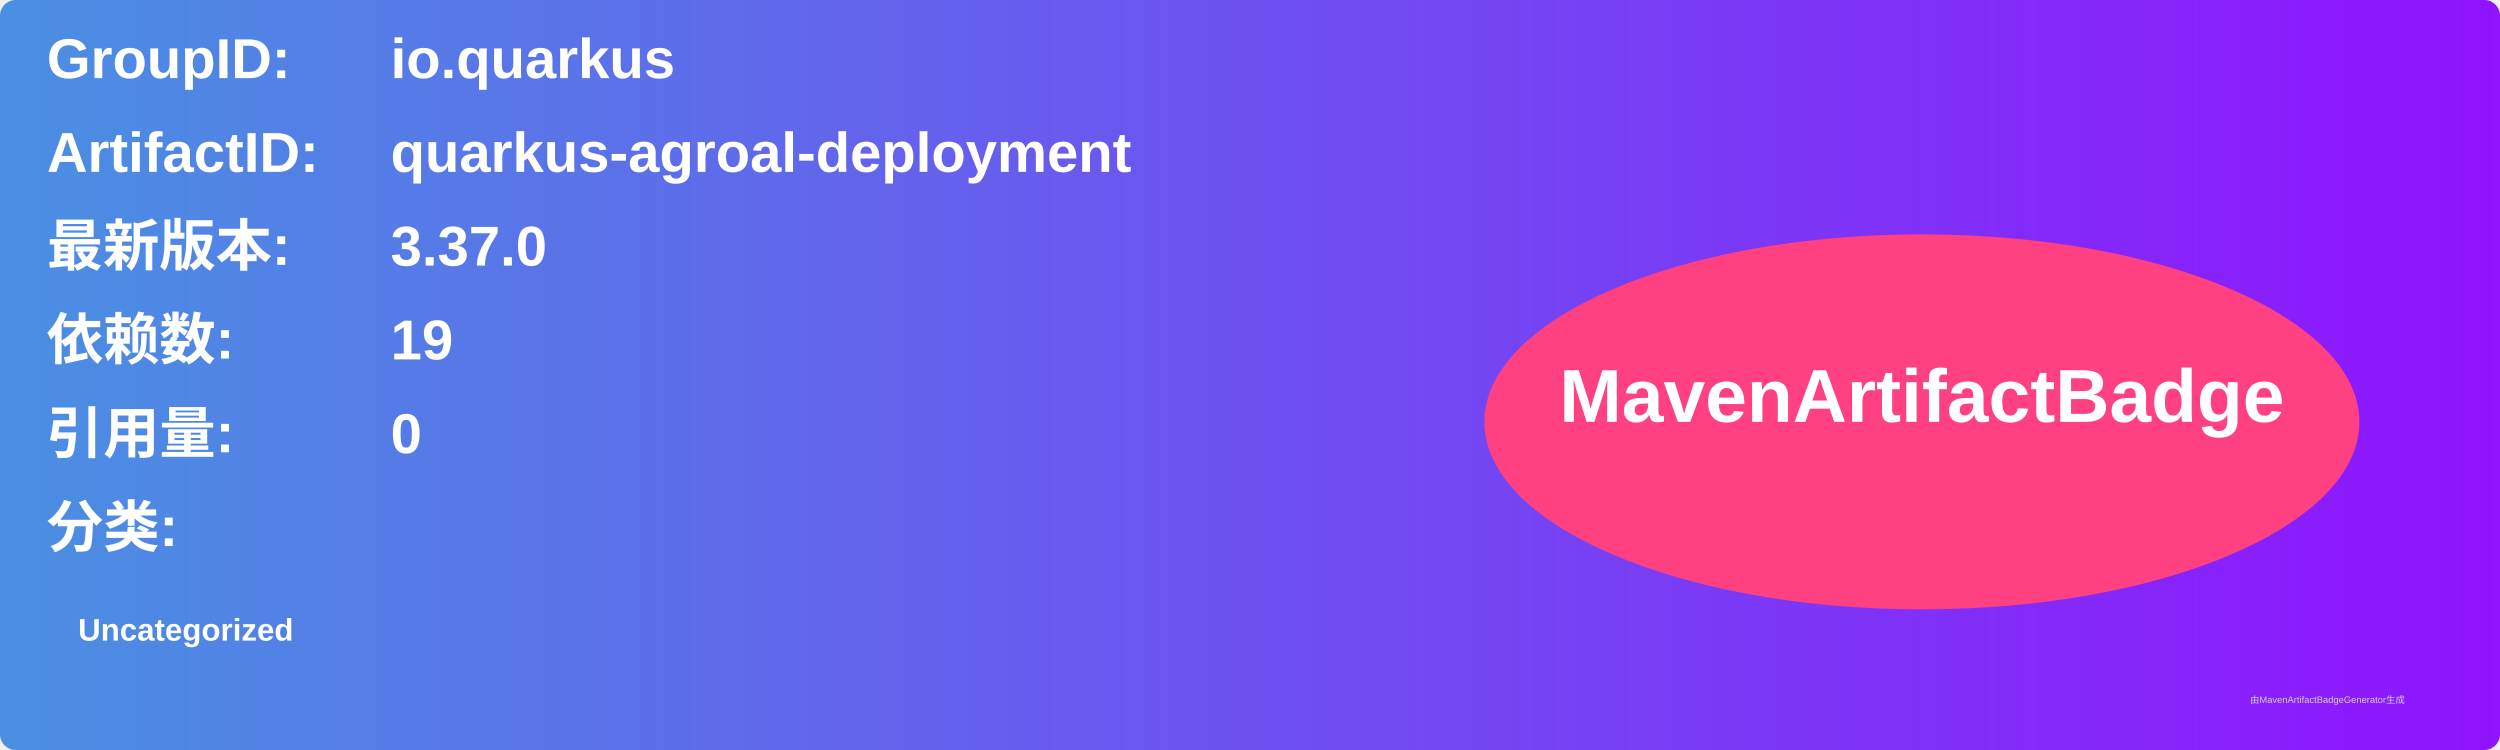
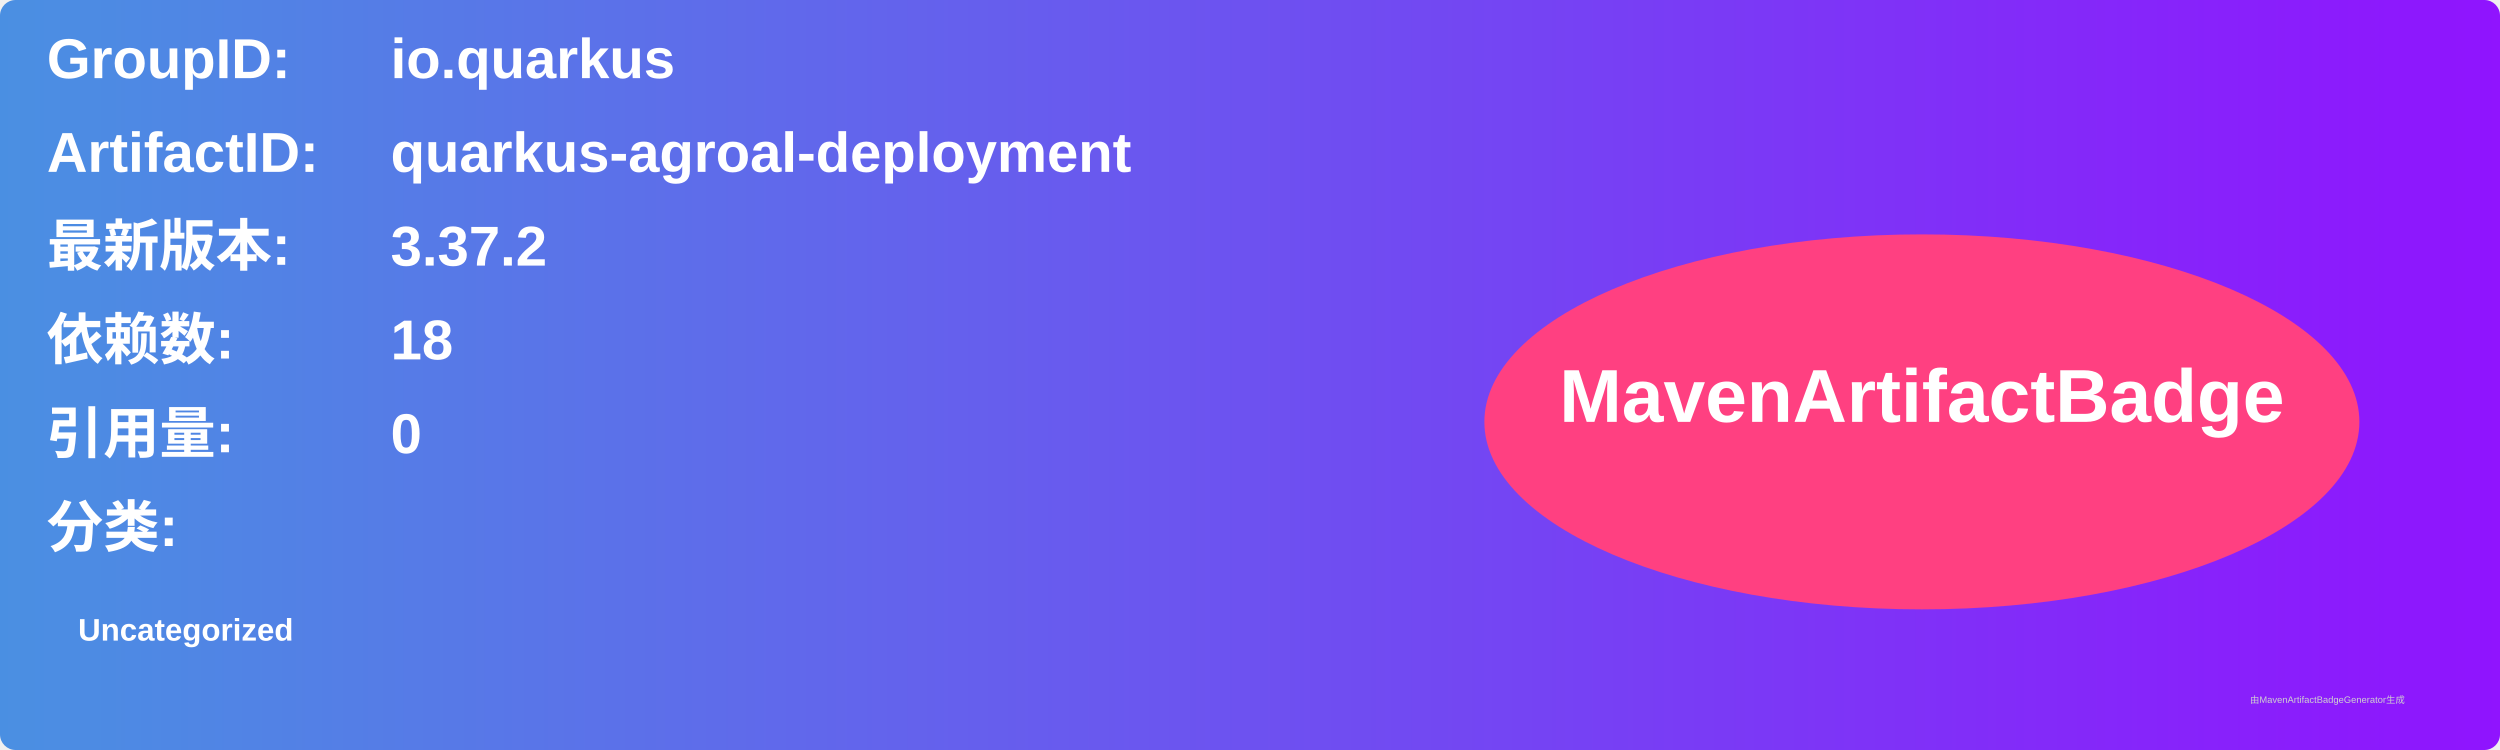
<svg xmlns="http://www.w3.org/2000/svg" width="800" height="240" viewBox="0 0 800 240">
  <linearGradient id="grad" x1="0%" y1="0%" x2="100%" y2="0%">
    <stop offset="0%" stop-color="#4a90e2" />
    <stop offset="100%" stop-color="#9013fe" />
  </linearGradient>
  <rect width="100%" height="100%" rx="5" ry="5" fill="url(#grad)" />
  <g transform="translate(15, 15)">
    <text x="0" y="10" font-family="Arial" font-size="18" fill="white" font-weight="bold" width="260">GroupID:</text>
    <text x="110" y="10" font-family="Arial" font-size="18" fill="white" font-weight="bold" width="460">io.quarkus</text>
    <text x="0" y="40" font-family="Arial" font-size="18" fill="white" font-weight="bold" width="260">ArtifactID:</text>
    <text x="110" y="40" font-family="Arial" font-size="18" fill="white" font-weight="bold" width="460">quarkus-agroal-deployment</text>
    <text x="0" y="70" font-family="Arial" font-size="18" fill="white" font-weight="bold">最新版本:</text>
    <text x="110" y="70" font-family="Arial" font-size="18" fill="white" font-weight="bold">
-       <tspan font-weight="bold">3.37.0</tspan>
+       <tspan font-weight="bold">3.37.2</tspan>
    </text>
    <text x="0" y="100" font-family="Arial" font-size="18" fill="white" font-weight="bold">依赖数: </text>
    <text x="110" y="100" font-family="Arial" font-size="18" fill="white">
-       <tspan font-weight="bold">19</tspan>
+       <tspan font-weight="bold">18</tspan>
    </text>
    <text x="0" y="130" font-family="Arial" font-size="18" fill="white" font-weight="bold">引用量: </text>
    <text x="110" y="130" font-family="Arial" font-size="18" fill="white">
      <tspan font-weight="bold">0</tspan>
    </text>
    <text x="0" y="160" font-family="Arial" font-size="18" fill="white" font-weight="bold">分类:</text>
    <text x="10" y="190" font-family="Arial" font-size="10" fill="white">
      <tspan font-weight="bold">Uncategorized</tspan>
    </text>
    <ellipse cx="600" cy="120" rx="140" ry="60" fill="#ff4081" />
    <text x="600" y="120" text-anchor="middle" font-family="Arial" font-size="24" fill="white" font-weight="bold">MavenArtifactBadge</text>
  </g>
  <text x="720" y="225" font-family="Arial" font-size="3" fill="#d0d0d0">由MavenArtifactBadgeGenerator生成</text>
</svg>
